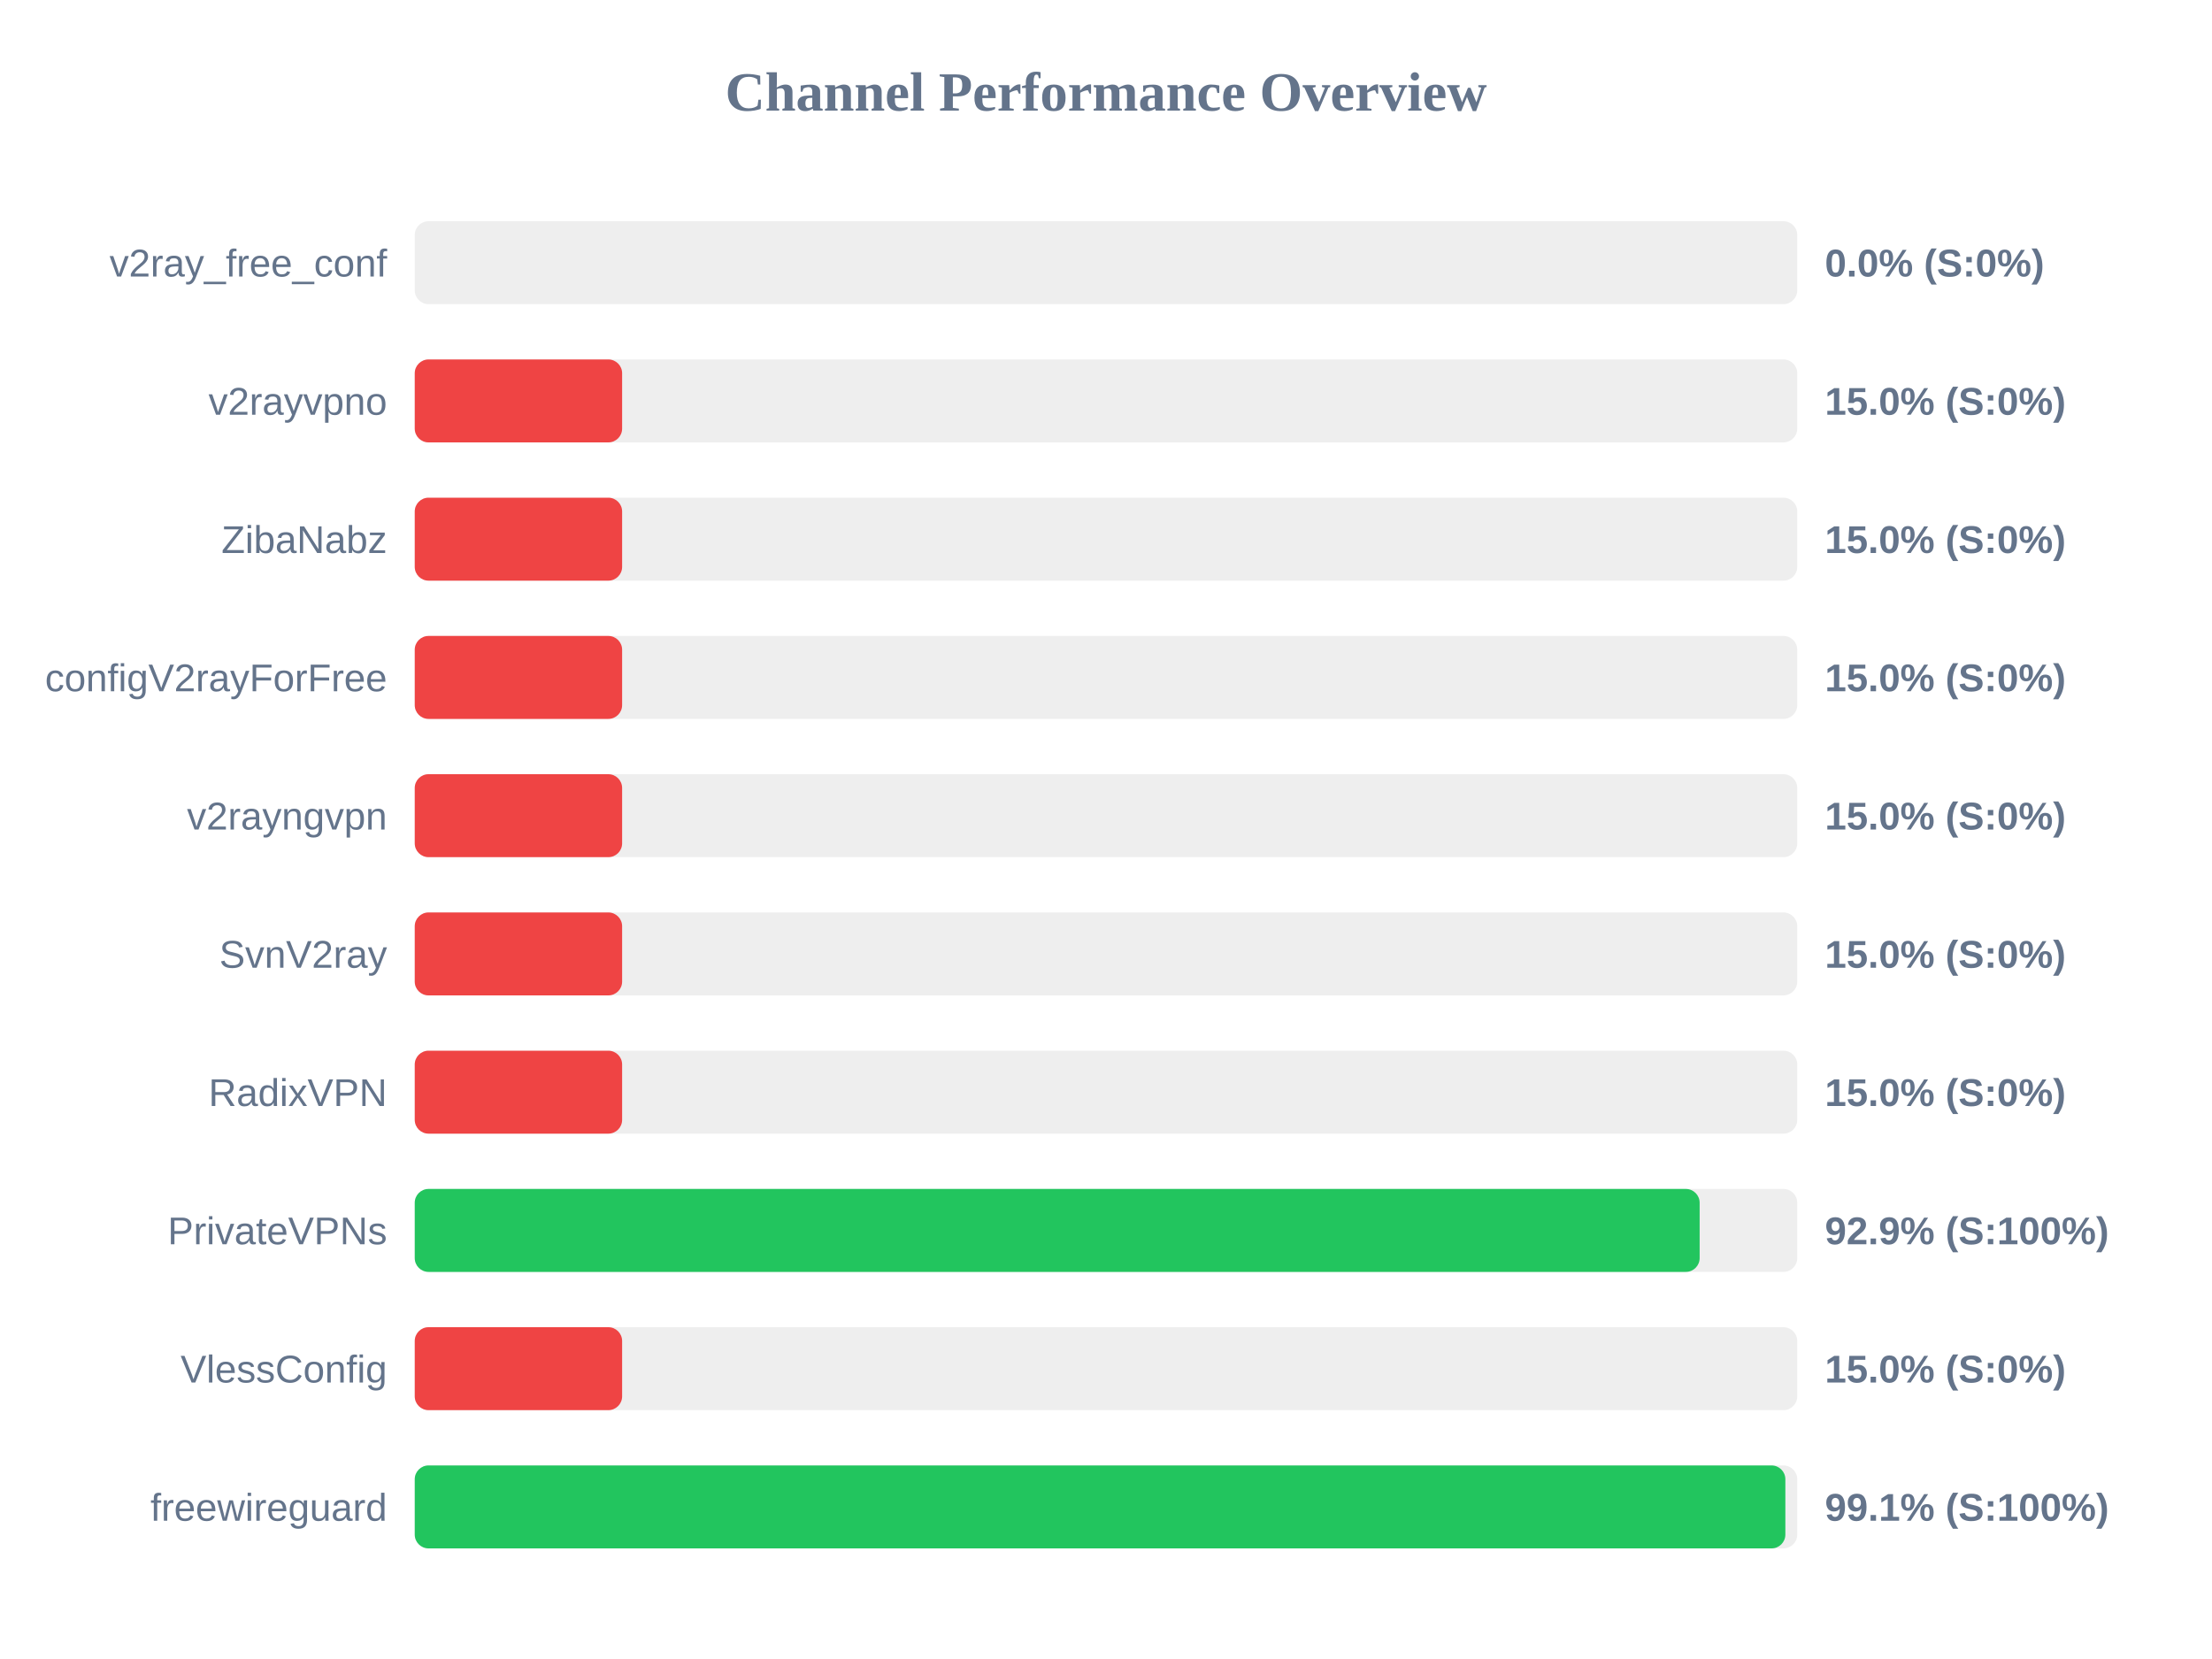
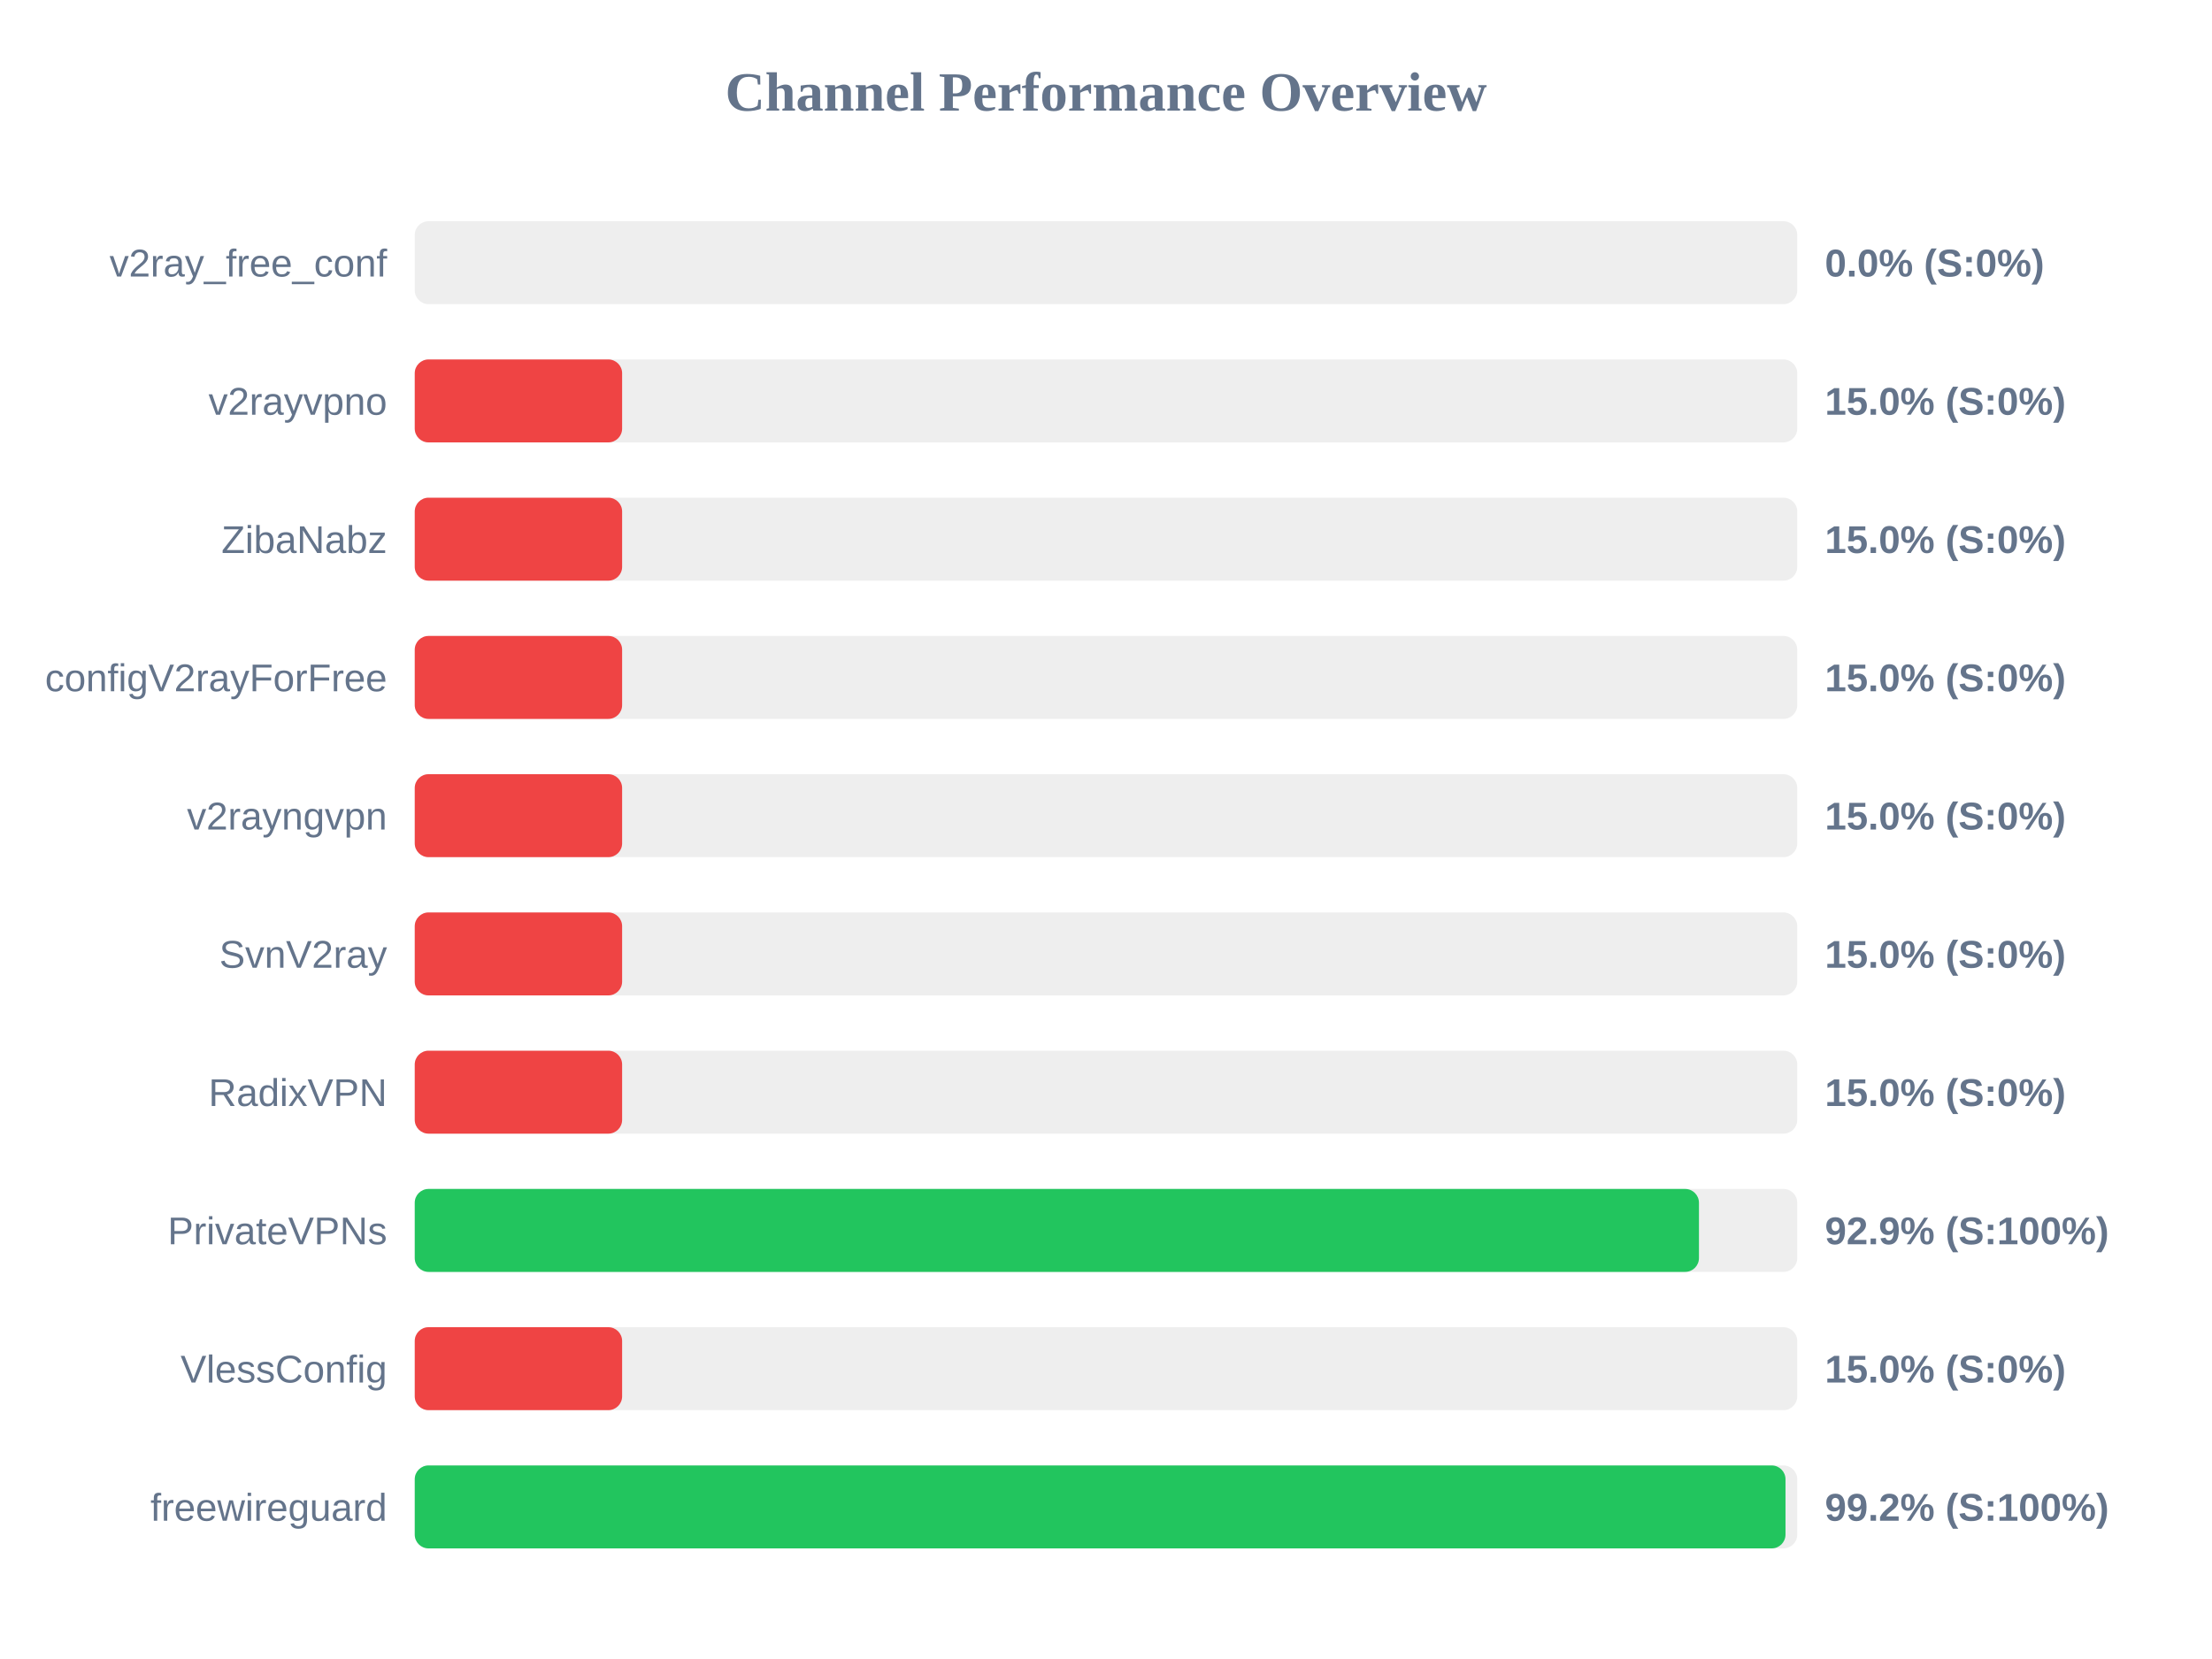
<svg xmlns="http://www.w3.org/2000/svg" width="800" height="600" version="1.1">
  <style>
        .row { font: 14px Arial; fill: #64748b; }
        .score { font: bold 14px Arial; fill: #64748b; }
    </style>
  <text x="400" y="40" text-anchor="middle" font-size="20px" font-weight="bold" fill="#64748b">Channel Performance Overview</text>
  <rect x="150" y="80" width="500" height="30" fill="#eee" rx="5" />
  <rect x="150" y="80" width="0.0" height="30" fill="#ef4444" rx="5" />
  <text x="140" y="100" text-anchor="end" class="row">v2ray_free_conf</text>
  <text x="660" y="100" text-anchor="start" class="score">0.0% (S:0%)</text>
  <rect x="150" y="130" width="500" height="30" fill="#eee" rx="5" />
  <rect x="150" y="130" width="75.0" height="30" fill="#ef4444" rx="5" />
  <text x="140" y="150" text-anchor="end" class="row">v2rayvpno</text>
  <text x="660" y="150" text-anchor="start" class="score">15.0% (S:0%)</text>
  <rect x="150" y="180" width="500" height="30" fill="#eee" rx="5" />
  <rect x="150" y="180" width="75.0" height="30" fill="#ef4444" rx="5" />
  <text x="140" y="200" text-anchor="end" class="row">ZibaNabz</text>
  <text x="660" y="200" text-anchor="start" class="score">15.0% (S:0%)</text>
  <rect x="150" y="230" width="500" height="30" fill="#eee" rx="5" />
  <rect x="150" y="230" width="75.0" height="30" fill="#ef4444" rx="5" />
  <text x="140" y="250" text-anchor="end" class="row">configV2rayForFree</text>
  <text x="660" y="250" text-anchor="start" class="score">15.0% (S:0%)</text>
  <rect x="150" y="280" width="500" height="30" fill="#eee" rx="5" />
  <rect x="150" y="280" width="75.0" height="30" fill="#ef4444" rx="5" />
  <text x="140" y="300" text-anchor="end" class="row">v2rayngvpn</text>
  <text x="660" y="300" text-anchor="start" class="score">15.0% (S:0%)</text>
  <rect x="150" y="330" width="500" height="30" fill="#eee" rx="5" />
  <rect x="150" y="330" width="75.0" height="30" fill="#ef4444" rx="5" />
  <text x="140" y="350" text-anchor="end" class="row">SvnV2ray</text>
  <text x="660" y="350" text-anchor="start" class="score">15.0% (S:0%)</text>
  <rect x="150" y="380" width="500" height="30" fill="#eee" rx="5" />
  <rect x="150" y="380" width="75.0" height="30" fill="#ef4444" rx="5" />
  <text x="140" y="400" text-anchor="end" class="row">RadixVPN</text>
  <text x="660" y="400" text-anchor="start" class="score">15.0% (S:0%)</text>
  <rect x="150" y="430" width="500" height="30" fill="#eee" rx="5" />
-   <rect x="150" y="430" width="464.7" height="30" fill="#22c55e" rx="5" />
+   <rect x="150" y="430" width="464.45" height="30" fill="#22c55e" rx="5" />
  <text x="140" y="450" text-anchor="end" class="row">PrivateVPNs</text>
  <text x="660" y="450" text-anchor="start" class="score">92.9% (S:100%)</text>
  <rect x="150" y="480" width="500" height="30" fill="#eee" rx="5" />
  <rect x="150" y="480" width="75.0" height="30" fill="#ef4444" rx="5" />
  <text x="140" y="500" text-anchor="end" class="row">VlessConfig</text>
  <text x="660" y="500" text-anchor="start" class="score">15.0% (S:0%)</text>
  <rect x="150" y="530" width="500" height="30" fill="#eee" rx="5" />
-   <rect x="150" y="530" width="495.7" height="30" fill="#22c55e" rx="5" />
+   <rect x="150" y="530" width="495.75" height="30" fill="#22c55e" rx="5" />
  <text x="140" y="550" text-anchor="end" class="row">freewireguard</text>
-   <text x="660" y="550" text-anchor="start" class="score">99.1% (S:100%)</text>
+   <text x="660" y="550" text-anchor="start" class="score">99.2% (S:100%)</text>
</svg>
